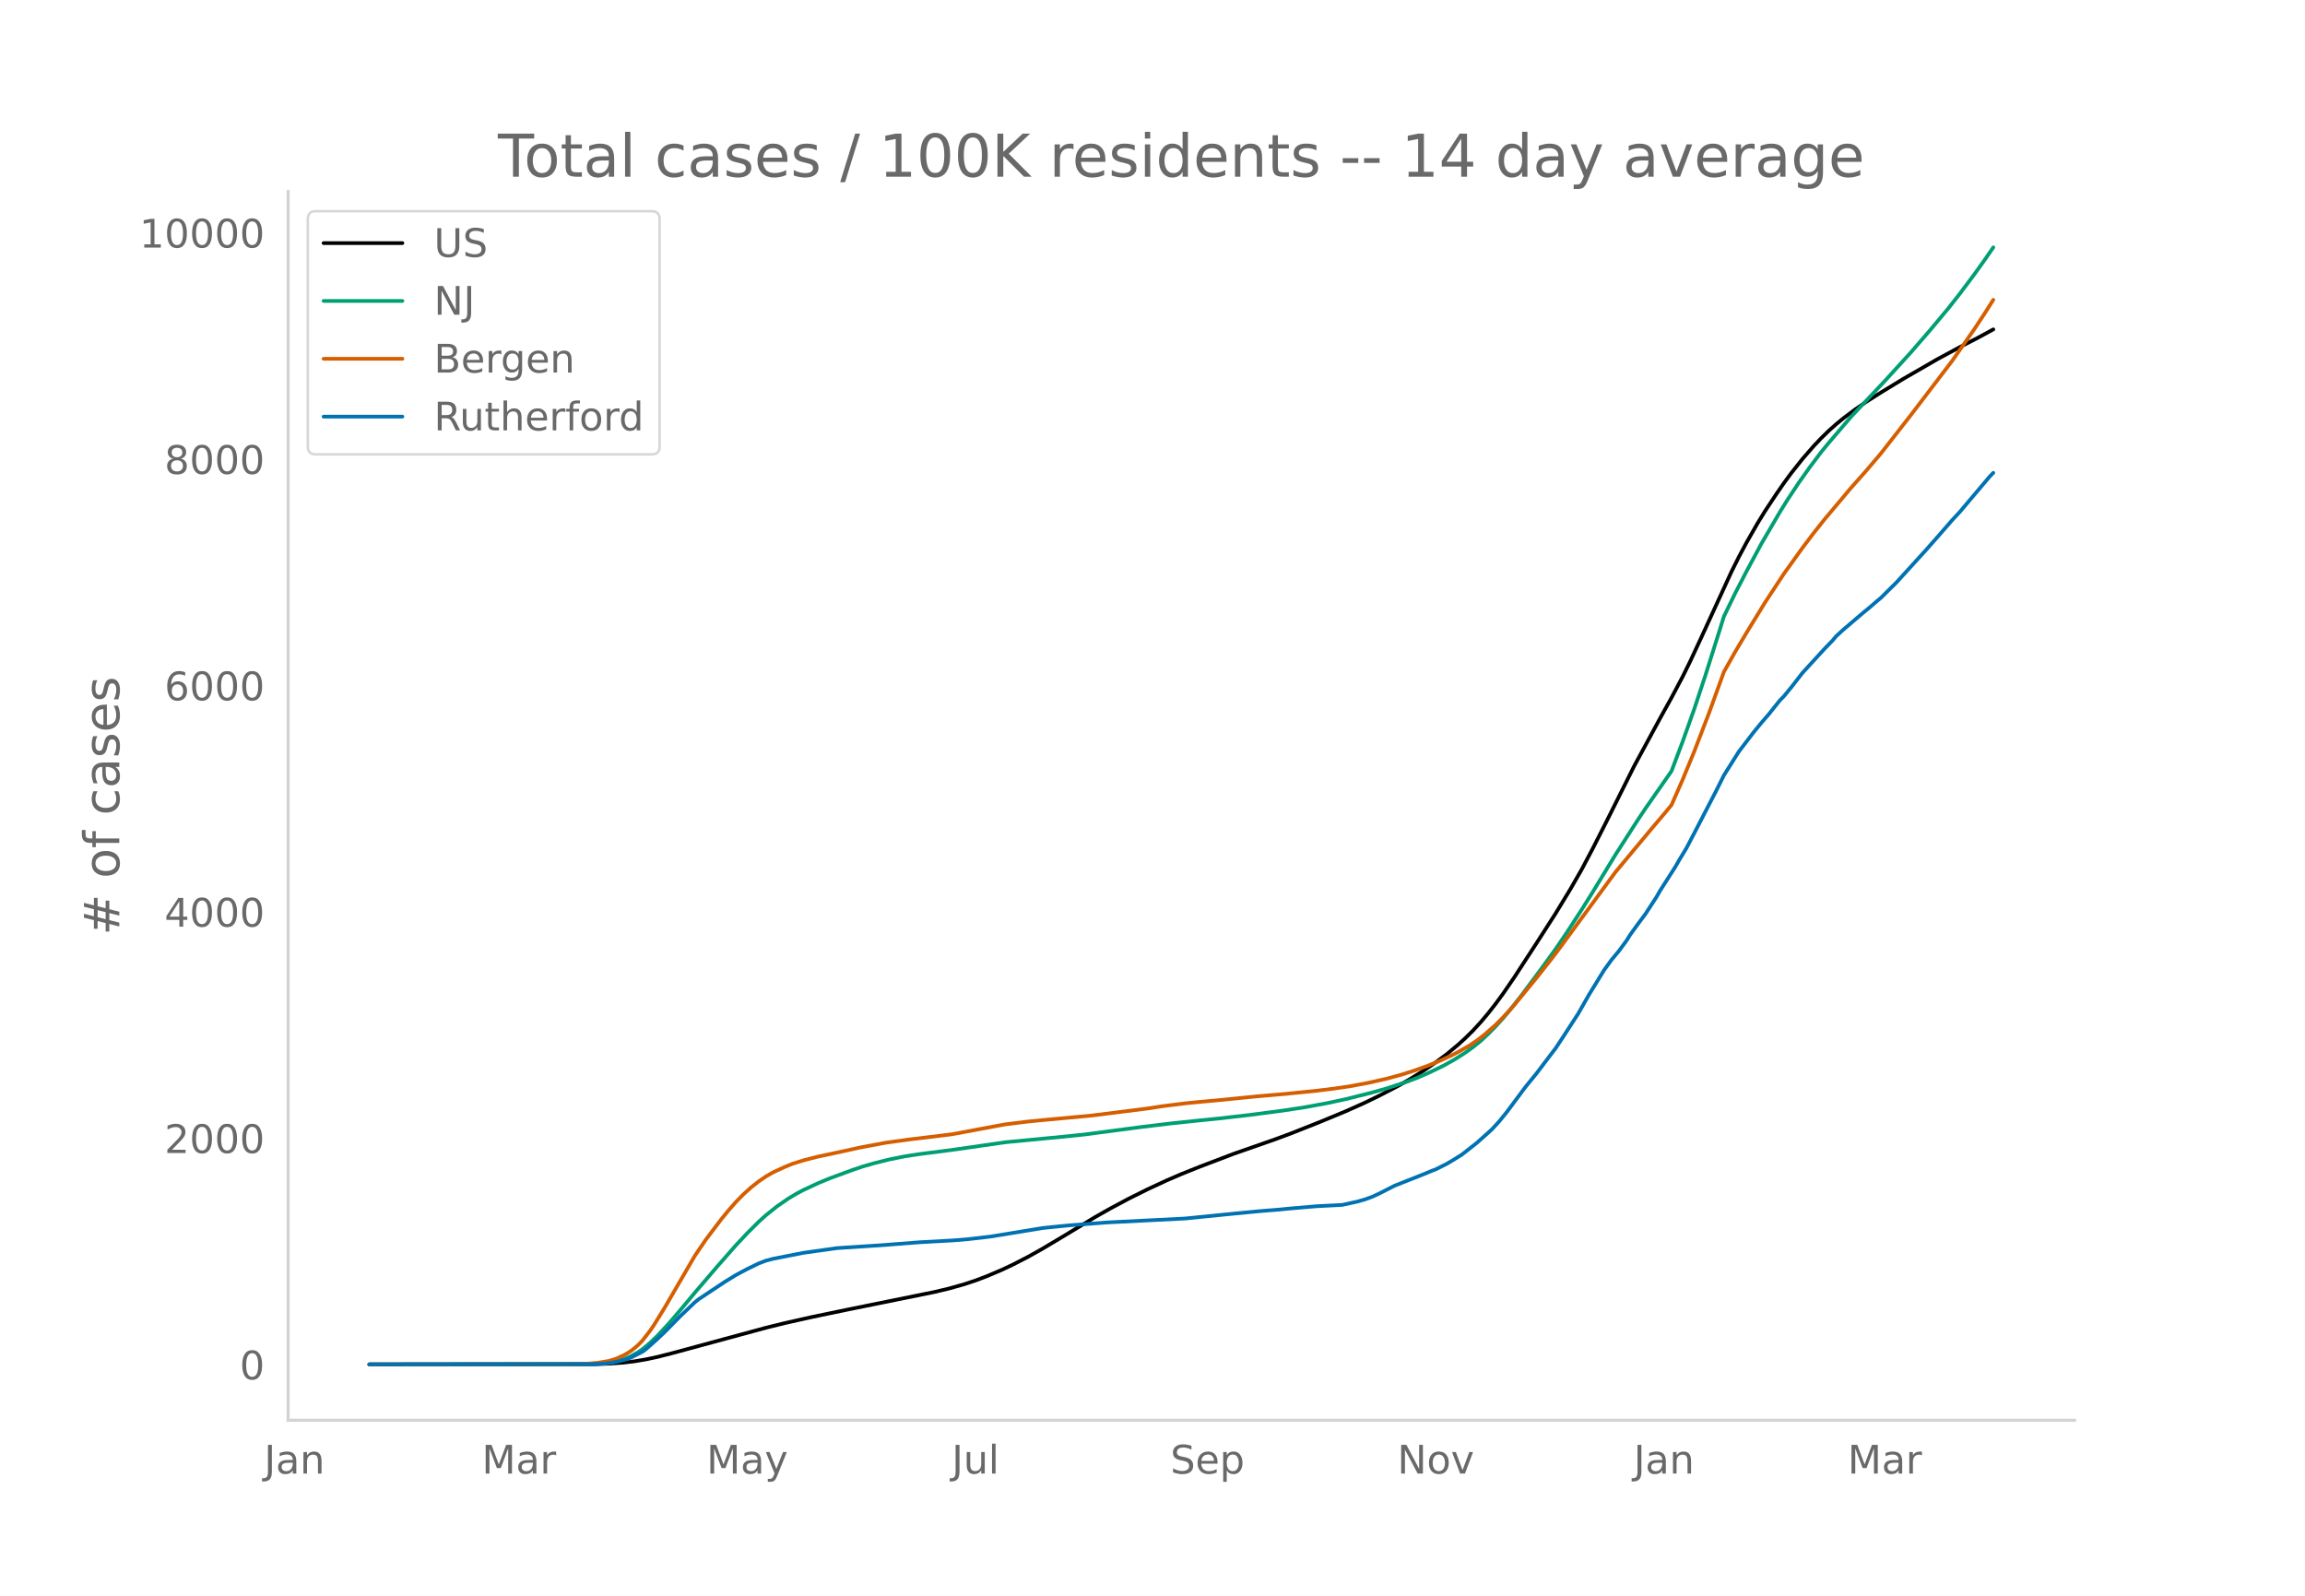
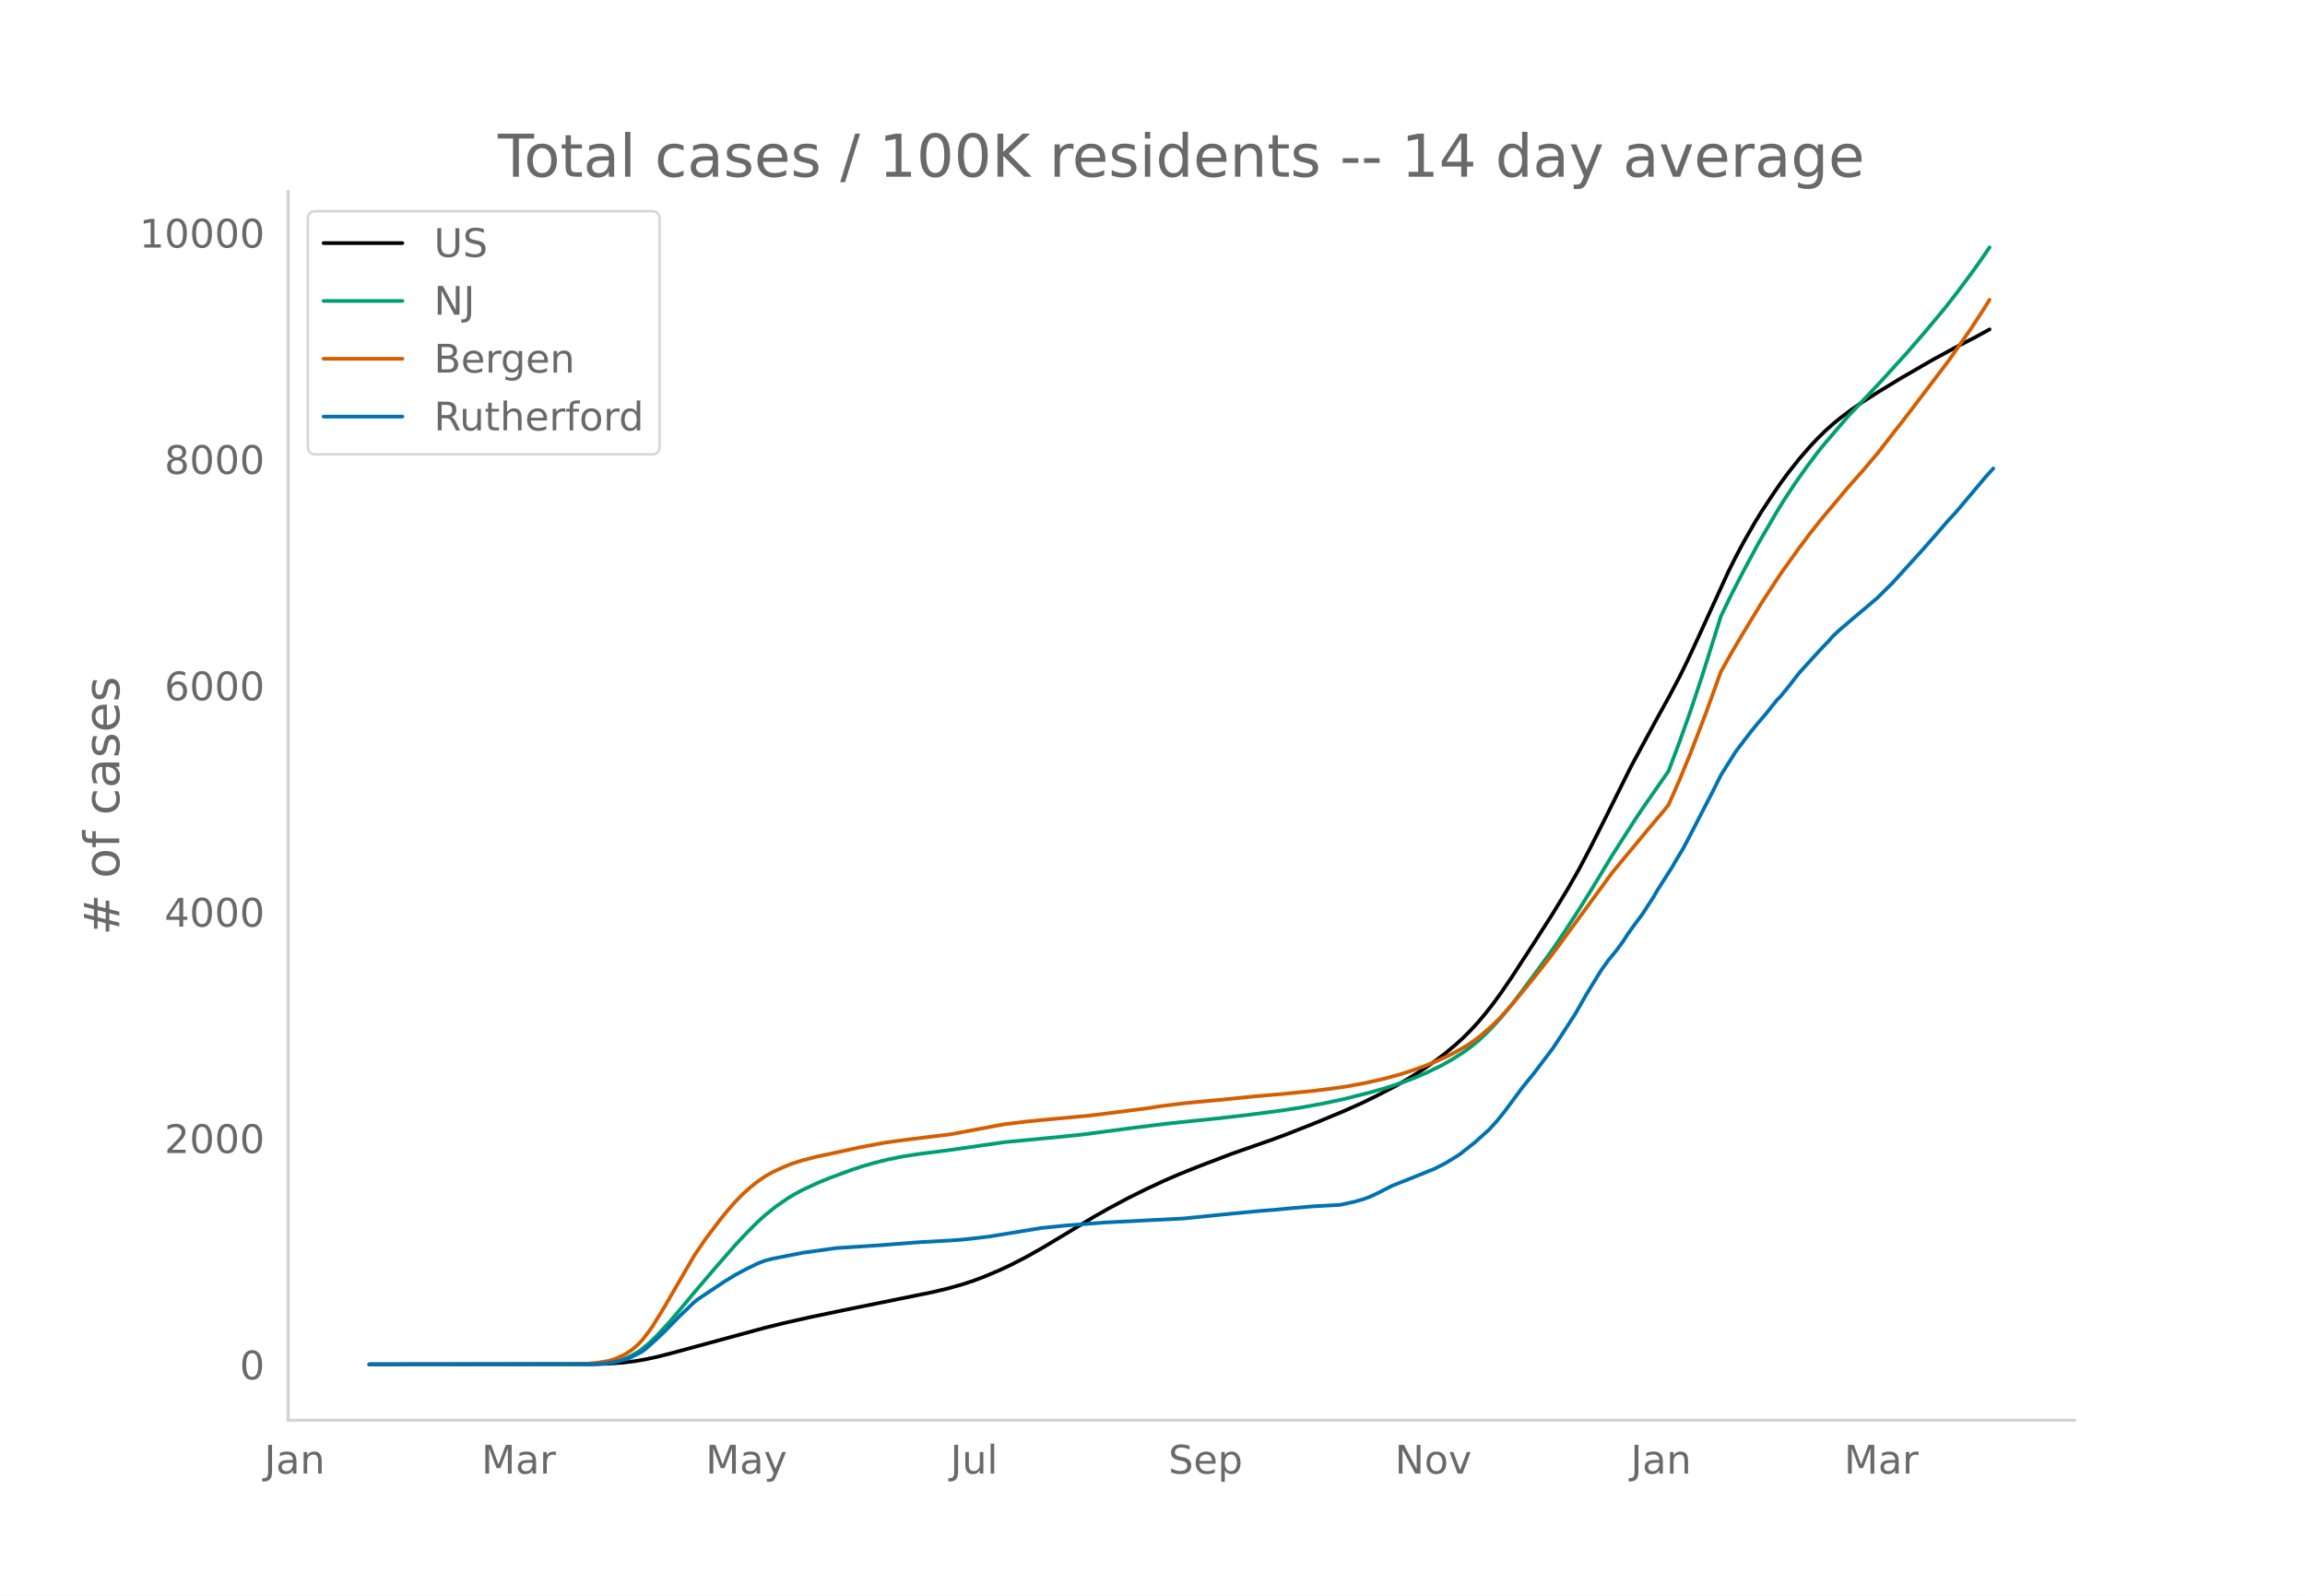
<svg xmlns="http://www.w3.org/2000/svg" xmlns:xlink="http://www.w3.org/1999/xlink" height="864" viewBox="0 0 936 648" width="1248">
  <defs>
    <style>*{stroke-linecap:butt;stroke-linejoin:round}</style>
  </defs>
  <g id="figure_1">
    <path d="M0 648h936V0H0z" style="fill:#fff" id="patch_1" />
    <g id="axes_1">
      <path d="M117 576.72h725.4V77.76H117z" style="fill:none" id="patch_2" />
-       <path clip-path="url(#pb9264dce8e)" d="m149.973 554.04 91.169-.088 6.077-.195 6.078-.445 4.559-.549 4.558-.78 4.559-.977 6.078-1.547 37.987-10.303 7.597-1.871 10.636-2.394 15.195-3.164 34.948-7.08 6.078-1.447 6.078-1.721 4.559-1.507 4.558-1.732 6.078-2.577 4.558-2.145 6.078-3.13 6.078-3.408 7.598-4.536 13.675-8.248 6.078-3.448 7.597-4.05 7.598-3.78 7.597-3.533 6.078-2.62 7.597-3.044 13.676-5.205 16.714-5.84 6.078-2.249 12.156-4.808 10.636-4.415 7.598-3.39 6.077-2.956 7.598-3.951 4.558-2.607 6.078-3.788 4.559-3.123 4.558-3.4 4.559-3.802 3.039-2.772 3.038-3.02 3.04-3.308 3.038-3.6 3.04-3.877 3.038-4.14 4.559-6.637 9.117-14.012 7.597-11.835 6.078-9.99 4.558-7.946 4.559-8.615 6.078-11.987 10.636-21.298 10.637-19.616 4.558-8.216 4.558-8.604 3.04-6.17 4.558-9.805 12.156-26.5 3.039-6.088 3.039-5.697 4.558-7.97 3.039-4.943 4.558-6.887 3.04-4.4 3.038-4.133 4.559-5.75 4.558-5.241 3.04-3.192 3.038-2.977 3.04-2.706 3.038-2.498 4.558-3.408 4.559-3.14 6.078-3.864 9.117-5.55 13.675-7.89 9.117-4.925 7.597-3.916 6.078-3.316h0" style="fill:none;stroke:#000;stroke-linecap:round;stroke-width:1.5" id="line2d_1" />
-       <path clip-path="url(#pb9264dce8e)" d="m149.973 554.04 89.65-.104 4.558-.224 3.038-.298 3.04-.577 3.038-.9 3.04-1.289 3.038-1.725 1.52-1.072 3.039-2.527 3.039-2.92 4.558-4.913 4.559-5.302 6.078-7.288 9.116-10.65 7.598-8.642 4.558-4.853 4.559-4.553 3.039-2.744 4.558-3.639 4.559-3.147 3.039-1.824 3.038-1.629 6.078-2.82 4.559-1.889 9.117-3.36 4.558-1.534 4.559-1.303 6.078-1.509 6.077-1.222 6.078-.943 9.117-1.153 6.078-.813 19.753-2.852 22.793-2.184 9.117-.934 9.116-1.197 13.676-1.8 12.156-1.484 9.116-.957 10.637-1.082 12.156-1.388 13.675-1.784 9.117-1.393 9.117-1.676 7.597-1.634 10.637-2.675 6.077-1.724 7.598-2.489 4.558-1.725 4.559-1.968 6.078-2.928 4.558-2.544 4.559-2.897 3.038-2.203 3.04-2.451 3.038-2.828 3.04-3.075 3.038-3.358 3.04-3.603 4.558-5.833 7.597-10.216 6.078-8.36 4.558-6.702 6.078-9.355 4.559-7.268 9.117-14.977 9.117-14.194 3.039-4.55 10.636-15.254 4.558-12.08 4.559-12.795 4.558-13.716 6.078-19.277 1.52-4.922 4.558-9.39 4.559-8.812 6.077-11.296 7.598-13.013 3.039-4.896 4.558-6.88 4.559-6.42 4.558-6.06 3.04-3.712 4.558-5.323 4.558-5.325 7.597-8.054 6.078-6.444L776 143.044l7.597-8.784 7.598-9.087 4.558-5.81 6.078-8.105 4.558-6.383 3.04-4.435h0" style="fill:none;stroke:#009e73;stroke-linecap:round;stroke-width:1.5" id="line2d_2" />
-       <path clip-path="url(#pb9264dce8e)" d="m149.973 554.04 85.09-.096 3.04-.15 4.558-.406 4.558-.742 3.04-.944 3.038-1.389 1.52-.852 1.52-.995 1.519-1.184 1.52-1.339 1.519-1.593 3.039-3.918 1.52-2.202 4.558-7.404 12.156-20.9 4.558-6.692 6.078-8.021 3.039-3.718 3.039-3.464 3.039-3.098 3.039-2.74 3.039-2.4 3.039-2.091 3.039-1.728 4.558-2.096 3.039-1.248 4.558-1.447 6.078-1.554 6.078-1.287 6.078-1.302 4.559-1.023 10.636-2 9.117-1.255 15.195-1.85 3.039-.402 16.714-3.122 4.558-.837 9.117-1.121 6.078-.603 19.753-1.83 22.793-2.882 6.078-.934 9.116-1.14 4.559-.462 10.636-.978 13.676-1.38 12.155-1.046 12.156-1.227 7.598-.946 6.078-.89 7.597-1.416 7.597-1.718 6.078-1.674 4.559-1.438 6.078-2.174 4.558-1.884 4.559-2.08 3.039-1.562 4.558-2.6 3.039-2.06 3.039-2.346 4.558-4.01 3.04-3.048 4.558-5.03 9.117-11.13 6.078-7.7 3.039-4.017 22.792-31.045 15.195-18.262 4.558-5.354 3.039-3.68 4.558-10.363 4.559-11.057 6.078-15.822 6.078-16.794 4.558-8.117 4.559-7.674 7.597-12.416 7.597-11.572 7.598-10.596 4.558-6.035 4.559-5.735 10.636-12.647 6.078-6.844 6.078-7.155 12.156-15.58 16.714-21.928 9.117-13.052 4.558-6.955 3.04-4.798h0" style="fill:none;stroke:#d55e00;stroke-linecap:round;stroke-width:1.5" id="line2d_3" />
-       <path clip-path="url(#pb9264dce8e)" d="m149.973 554.04 91.169-.108 4.558-.215 3.039-.43 3.039-.628 3.039-.843 1.52-.61 4.558-2.314 1.52-1.13 4.558-4.07 3.039-2.87 6.078-6.206 6.078-5.811 1.519-1.22 10.636-7.067 4.559-2.798 4.558-2.42 4.559-2.225 3.039-1.166 3.039-.789 12.155-2.385 13.676-1.92 18.234-1.183 15.194-1.184 13.676-.753 6.078-.502 9.116-1.059 21.273-3.479 4.559-.466 6.078-.61 15.194-1.166 31.91-1.614 19.753-1.973 10.636-1.022 7.597-.61 4.559-.449 10.636-.914 10.637-.556 6.078-1.328 3.039-.86 3.039-1.095 3.038-1.416 6.078-3.103 12.156-4.807 3.04-1.273 1.519-.556 4.558-2.296 3.04-1.812 3.038-1.9 6.078-4.772 6.078-5.452 3.039-3.318 3.039-3.749 7.597-10.205 4.559-5.596 4.558-6.026 3.04-3.982 3.038-4.592 6.078-9.362 4.558-7.981 6.078-9.9 3.04-4.18 3.038-3.659 3.04-4.143 1.519-2.421 3.039-4.215 3.039-4.053 4.558-7.013 1.52-2.655 6.077-9.505 1.52-2.655 3.039-5.022 3.039-5.81 4.558-8.807 4.559-8.807 3.039-6.098 6.078-9.65 3.039-3.98 3.039-3.965 3.038-3.712 3.04-3.516 4.558-5.703 1.52-1.525 3.038-3.694 4.559-5.865 9.117-9.955 3.039-3.12 1.52-1.812 3.038-2.78 7.597-6.475 3.04-2.493 3.038-2.636 1.52-1.256 3.039-3.03 3.039-2.978 12.156-13.344 4.558-5.166 6.078-6.976 3.039-3.265 12.156-14.384 1.52-1.578h0" style="fill:none;stroke:#0072b2;stroke-linecap:round;stroke-width:1.5" id="line2d_4" />
+       <path clip-path="url(#pb1c95b09d8)" d="m149.973 554.04 90.959-.088 6.064-.195 6.064-.445 4.548-.549 4.548-.78 4.548-.977 6.064-1.547 37.9-10.303 7.58-1.871 10.611-2.394 15.16-3.164 34.868-7.08 6.064-1.447 6.064-1.721 4.548-1.507 4.548-1.732 6.064-2.577 4.548-2.145 6.064-3.13 6.063-3.408 7.58-4.536 13.644-8.248 6.064-3.448 7.58-4.05 7.58-3.78 7.58-3.533 6.064-2.62 7.58-3.044 13.644-5.205 16.676-5.84 6.064-2.249 12.128-4.808 10.611-4.415 7.58-3.39 6.064-2.956 7.58-3.951 4.548-2.607 6.064-3.788 4.548-3.123 4.548-3.4 4.548-3.802 3.032-2.772 3.032-3.02 3.032-3.308 3.032-3.6 3.032-3.877 3.032-4.14 4.548-6.637 9.096-14.012 7.58-11.835 6.064-9.99 4.548-7.946 4.548-8.615 6.064-11.987 10.611-21.298 10.612-19.616 4.548-8.216 4.548-8.604 3.032-6.17 4.548-9.805 12.128-26.5 3.032-6.088 3.032-5.697 4.548-7.97 3.032-4.943 4.548-6.887 3.032-4.4 3.032-4.133 4.548-5.75 4.548-5.241 3.032-3.192 3.032-2.977 3.032-2.706 3.032-2.498 4.548-3.408 4.548-3.14 6.064-3.864 9.096-5.55 13.643-7.89 9.096-4.925 7.58-3.916 6.064-3.316h0" style="fill:none;stroke:#000;stroke-linecap:round;stroke-width:1.5" id="line2d_1" />
+       <path clip-path="url(#pb1c95b09d8)" d="m149.973 554.04 89.443-.104 4.548-.224 3.032-.298 3.032-.577 3.032-.9 3.032-1.289 3.032-1.725 1.516-1.072 3.032-2.527 3.032-2.92 4.548-4.913 4.548-5.302 6.064-7.288 9.096-10.65 7.58-8.642 4.547-4.853 4.548-4.553 3.032-2.744 4.548-3.639 4.548-3.147 3.032-1.824 3.032-1.629 6.064-2.82 4.548-1.889 9.096-3.36 4.548-1.534 4.548-1.303 6.064-1.509 6.064-1.222 6.064-.943 9.096-1.153 6.064-.813 19.708-2.852 22.74-2.184 9.095-.934 9.096-1.197 13.644-1.8 12.128-1.484 9.096-.957 10.612-1.082 12.128-1.388 13.644-1.784 9.096-1.393 9.096-1.676 7.58-1.634 10.611-2.675 6.064-1.724 7.58-2.489 4.548-1.725 4.548-1.968 6.064-2.928 4.548-2.544 4.548-2.897 3.032-2.203 3.032-2.451 3.032-2.828 3.032-3.075 3.032-3.358 3.032-3.603 4.548-5.833 7.58-10.216 6.064-8.36 4.548-6.702 6.064-9.355 4.548-7.268 9.096-14.977 9.095-14.194 3.032-4.55 10.612-15.254 4.548-12.08 4.548-12.795 4.548-13.716 6.064-19.277 1.516-4.922 4.548-9.39 4.548-8.812 6.064-11.296 7.58-13.013 3.032-4.896 4.548-6.88 4.548-6.42 4.548-6.06 3.032-3.712 4.548-5.323 4.548-5.325 7.58-8.054 6.064-6.444 10.612-11.673 7.58-8.784 7.58-9.087 4.547-5.81 6.064-8.105 4.548-6.383 3.032-4.435h0" style="fill:none;stroke:#009e73;stroke-linecap:round;stroke-width:1.5" id="line2d_2" />
+       <path clip-path="url(#pb1c95b09d8)" d="m149.973 554.04 84.895-.096 3.032-.15 4.548-.406 4.548-.742 3.032-.944 3.032-1.389 1.516-.852 1.516-.995 1.516-1.184 1.516-1.339 1.516-1.593 3.032-3.918 1.516-2.202 4.548-7.404 12.128-20.9 4.548-6.692 6.064-8.021 3.032-3.718 3.031-3.464 3.032-3.098 3.032-2.74 3.032-2.4 3.032-2.091 3.032-1.728 4.548-2.096 3.032-1.248 4.548-1.447 6.064-1.554 6.064-1.287 6.064-1.302 4.548-1.023 10.612-2 9.096-1.255 15.16-1.85 3.032-.402 16.676-3.122 4.548-.837 9.096-1.121 6.063-.603 19.708-1.83 22.74-2.882 6.064-.934 9.096-1.14 4.548-.462 10.612-.978 13.644-1.38 12.128-1.046 12.128-1.227 7.58-.946 6.063-.89 7.58-1.416 7.58-1.718 6.064-1.674 4.548-1.438 6.064-2.174 4.548-1.884 4.548-2.08 3.032-1.562 4.548-2.6 3.032-2.06 3.032-2.346 4.548-4.01 3.032-3.048 4.548-5.03 9.096-11.13 6.064-7.7 3.032-4.017 22.74-31.045 15.16-18.262 4.547-5.354 3.032-3.68 4.548-10.363 4.548-11.057 6.064-15.822 6.064-16.794 4.548-8.117 4.548-7.674 7.58-12.416 7.58-11.572 7.58-10.596 4.548-6.035 4.548-5.735 10.612-12.647 6.064-6.844 6.064-7.155 12.128-15.58 16.675-21.928 9.096-13.052 4.548-6.955 3.032-4.798h0" style="fill:none;stroke:#d55e00;stroke-linecap:round;stroke-width:1.5" id="line2d_3" />
+       <path clip-path="url(#pb1c95b09d8)" d="m149.973 554.04 90.959-.108 4.548-.215 3.032-.43 3.032-.628 3.032-.843 1.516-.61 4.548-2.314 1.516-1.13 4.548-4.07 3.032-2.87 6.064-6.206 6.064-5.811 1.516-1.22 10.612-7.067 4.547-2.798 4.548-2.42 4.548-2.225 3.032-1.166 3.032-.789 12.128-2.385 13.644-1.92 18.192-1.183 15.16-1.184 13.644-.753 6.064-.502 9.096-1.059 21.223-3.479 4.548-.466 6.064-.61 15.16-1.166 31.836-1.614 19.708-1.973 10.612-1.022 7.58-.61 4.548-.449 10.612-.914 10.611-.556 6.064-1.328 3.032-.86 3.032-1.095 3.032-1.416 6.064-3.103 12.128-4.807 3.032-1.273 1.516-.556 4.548-2.296 3.032-1.812 3.032-1.9 6.064-4.772 6.064-5.452 3.032-3.318 3.032-3.749 7.58-10.205 4.548-5.596 4.548-6.026 3.032-3.982 3.032-4.592 6.064-9.362 4.548-7.981 6.064-9.9 3.032-4.18 3.032-3.659 3.032-4.143 1.516-2.421 3.031-4.215 3.032-4.053 4.548-7.013 1.516-2.655 6.064-9.505 1.516-2.655 3.032-5.022 3.032-5.81 4.548-8.807 4.548-8.807 3.032-6.098 6.064-9.65 3.032-3.98 3.032-3.965 3.032-3.712 3.032-3.516 4.548-5.703 1.516-1.525 3.032-3.694 4.548-5.865 9.096-9.955 3.032-3.12 1.516-1.812 3.032-2.78 7.58-6.475 3.032-2.493 3.032-2.636 1.516-1.256 3.032-3.03 3.032-2.978 12.128-13.344 4.547-5.166 6.064-6.976 3.032-3.265 12.128-14.384 3.032-3.354h0" style="fill:none;stroke:#0072b2;stroke-linecap:round;stroke-width:1.5" id="line2d_4" />
      <path d="M117 576.72V77.76" style="fill:none;stroke:#d3d3d3;stroke-linecap:square;stroke-linejoin:miter;stroke-width:1.25" id="patch_3" />
      <path d="M117 576.72h725.4" style="fill:none;stroke:#d3d3d3;stroke-linecap:square;stroke-linejoin:miter;stroke-width:1.25" id="patch_4" />
      <g id="matplotlib.axis_1">
        <g id="xtick_1">
-           <g style="fill:#696969" transform="matrix(.16 0 0 -.16 107.25 598.378)" id="text_1">
+           <g style="fill:#696969" transform="matrix(.16 0 0 -.16 107.32 598.378)" id="text_1">
            <defs>
              <path d="M9.813 72.906h9.859V5.078q0-13.187-5-19.14-5-5.954-16.094-5.954h-3.75v8.297h3.078q6.531 0 9.219 3.672Q9.813-4.39 9.813 5.078z" id="DejaVuSans-74" />
              <path d="M34.281 27.484q-10.89 0-15.093-2.484-4.204-2.484-4.204-8.5 0-4.781 3.157-7.594 3.156-2.797 8.562-2.797 7.485 0 12 5.297 4.516 5.297 4.516 14.078v2zm17.922 3.72V0H43.22v8.297Q40.14 3.328 35.547.953q-4.594-2.375-11.234-2.375-8.391 0-13.36 4.719Q6 8.016 6 15.922q0 9.219 6.172 13.906 6.187 4.688 18.437 4.688h12.61v.89q0 6.203-4.078 9.594-4.078 3.39-11.453 3.39-4.688 0-9.141-1.124-4.438-1.125-8.531-3.375v8.312q4.921 1.906 9.562 2.844 4.64.953 9.031.953 11.875 0 17.735-6.156 5.86-6.14 5.86-18.64z" id="DejaVuSans-97" />
              <path d="M54.89 33.016V0h-8.984v32.719q0 7.765-3.031 11.61-3.031 3.858-9.078 3.858-7.281 0-11.484-4.64-4.204-4.625-4.204-12.64V0H9.08v54.688h9.03v-8.5q3.235 4.937 7.594 7.374Q30.078 56 35.797 56q9.422 0 14.25-5.828 4.844-5.828 4.844-17.156z" id="DejaVuSans-110" />
            </defs>
            <use xlink:href="#DejaVuSans-74" />
            <use x="29.492" xlink:href="#DejaVuSans-97" />
            <use x="90.771" xlink:href="#DejaVuSans-110" />
          </g>
        </g>
        <g id="xtick_2">
-           <g style="fill:#696969" transform="matrix(.16 0 0 -.16 195.658 598.378)" id="text_2">
+           <g style="fill:#696969" transform="matrix(.16 0 0 -.16 195.518 598.378)" id="text_2">
            <defs>
              <path d="M9.813 72.906h14.703l18.593-49.61 18.703 49.61h14.704V0H66.89v64.016l-18.797-50h-9.907l-18.796 50V0H9.813z" id="DejaVuSans-77" />
              <path d="M41.11 46.297q-1.516.875-3.297 1.281Q36.03 48 33.89 48q-7.625 0-11.703-4.953-4.079-4.953-4.079-14.234V0H9.08v54.688h9.03v-8.5q2.844 4.984 7.375 7.39Q30.031 56 36.531 56q.922 0 2.047-.125 1.125-.11 2.484-.36z" id="DejaVuSans-114" />
            </defs>
            <use xlink:href="#DejaVuSans-77" />
            <use x="86.279" xlink:href="#DejaVuSans-97" />
            <use x="147.559" xlink:href="#DejaVuSans-114" />
          </g>
        </g>
        <g id="xtick_3">
-           <g style="fill:#696969" transform="matrix(.16 0 0 -.16 286.9 598.378)" id="text_3">
+           <g style="fill:#696969" transform="matrix(.16 0 0 -.16 286.547 598.378)" id="text_3">
            <defs>
              <path d="M32.172-5.078q-3.797-9.766-7.422-12.735-3.61-2.984-9.656-2.984H7.906v7.516h5.282q3.703 0 5.75 1.765Q21-9.766 23.483-3.219l1.61 4.094-22.11 53.813H12.5l17.094-42.766 17.093 42.766h9.516z" id="DejaVuSans-121" />
            </defs>
            <use xlink:href="#DejaVuSans-77" />
            <use x="86.279" xlink:href="#DejaVuSans-97" />
            <use x="147.559" xlink:href="#DejaVuSans-121" />
          </g>
        </g>
        <g id="xtick_4">
-           <g style="fill:#696969" transform="matrix(.16 0 0 -.16 386.476 598.378)" id="text_4">
+           <g style="fill:#696969" transform="matrix(.16 0 0 -.16 385.91 598.378)" id="text_4">
            <defs>
              <path d="M8.5 21.578v33.11h8.984V21.922q0-7.766 3.016-11.656 3.031-3.875 9.094-3.875 7.265 0 11.484 4.64 4.234 4.64 4.234 12.656v31h8.985V0h-8.984v8.406Q42.047 3.422 37.718 1q-4.313-2.422-10.032-2.422-9.421 0-14.312 5.86Q8.5 10.296 8.5 21.578zM31.11 56z" id="DejaVuSans-117" />
              <path d="M9.422 75.984h8.984V0H9.422z" id="DejaVuSans-108" />
            </defs>
            <use xlink:href="#DejaVuSans-74" />
            <use x="29.492" xlink:href="#DejaVuSans-117" />
            <use x="92.871" xlink:href="#DejaVuSans-108" />
          </g>
        </g>
        <g id="xtick_5">
-           <g style="fill:#696969" transform="matrix(.16 0 0 -.16 475.256 598.378)" id="text_5">
+           <g style="fill:#696969" transform="matrix(.16 0 0 -.16 474.474 598.378)" id="text_5">
            <defs>
              <path d="M53.516 70.516V60.89q-5.61 2.687-10.594 4-4.984 1.328-9.625 1.328-8.047 0-12.422-3.125t-4.375-8.89q0-4.845 2.906-7.313 2.907-2.453 11.016-3.97l5.953-1.218q11.031-2.11 16.281-7.406 5.25-5.297 5.25-14.172 0-10.61-7.11-16.078-7.093-5.469-20.812-5.469-5.172 0-11.015 1.172Q13.14.922 6.89 3.219v10.156q6-3.36 11.765-5.078 5.766-1.703 11.328-1.703 8.438 0 13.032 3.312 4.593 3.328 4.593 9.485 0 5.359-3.297 8.39-3.296 3.032-10.812 4.547L27.484 33.5q-11.03 2.188-15.968 6.875-4.922 4.688-4.922 13.047 0 9.672 6.812 15.234 6.813 5.563 18.766 5.563 5.14 0 10.453-.938 5.328-.922 10.89-2.765z" id="DejaVuSans-83" />
              <path d="M56.203 29.594v-4.39H14.891q.593-9.282 5.593-14.142 5-4.859 13.938-4.859 5.172 0 10.031 1.266 4.86 1.265 9.656 3.812v-8.5Q49.266.734 44.187-.344 39.11-1.422 33.892-1.422q-13.094 0-20.735 7.61-7.64 7.625-7.64 20.625 0 13.421 7.25 21.296Q20.016 56 32.328 56q11.031 0 17.453-7.11 6.422-7.093 6.422-19.296zm-8.984 2.64q-.094 7.36-4.125 11.75-4.032 4.407-10.672 4.407-7.516 0-12.031-4.25-4.516-4.25-5.203-11.97z" id="DejaVuSans-101" />
              <path d="M18.11 8.203v-29H9.077v75.484h9.031v-8.296q2.844 4.875 7.157 7.234Q29.594 56 35.594 56q9.968 0 16.187-7.906 6.235-7.907 6.235-20.797T51.78 6.484q-6.218-7.906-16.187-7.906-6 0-10.328 2.375-4.313 2.375-7.157 7.25zm30.578 19.094q0 9.906-4.079 15.547-4.078 5.64-11.203 5.64-7.14 0-11.218-5.64-4.079-5.64-4.079-15.547 0-9.906 4.078-15.547 4.079-5.64 11.22-5.64 7.124 0 11.202 5.64t4.078 15.547z" id="DejaVuSans-112" />
            </defs>
            <use xlink:href="#DejaVuSans-83" />
            <use x="63.477" xlink:href="#DejaVuSans-101" />
            <use x="125" xlink:href="#DejaVuSans-112" />
          </g>
        </g>
        <g id="xtick_6">
-           <g style="fill:#696969" transform="matrix(.16 0 0 -.16 567.41 598.378)" id="text_6">
+           <g style="fill:#696969" transform="matrix(.16 0 0 -.16 566.414 598.378)" id="text_6">
            <defs>
              <path d="M9.813 72.906h13.28l32.329-60.984v60.984h9.562V0h-13.28L19.39 60.984V0H9.813z" id="DejaVuSans-78" />
              <path d="M30.61 48.39q-7.22 0-11.422-5.64-4.204-5.64-4.204-15.453 0-9.813 4.172-15.453 4.188-5.64 11.453-5.64 7.188 0 11.375 5.655 4.203 5.672 4.203 15.438 0 9.719-4.203 15.406-4.187 5.688-11.375 5.688zm0 7.61q11.718 0 18.406-7.625 6.703-7.61 6.703-21.078 0-13.422-6.703-21.078-6.688-7.64-18.407-7.64-11.765 0-18.437 7.64-6.656 7.656-6.656 21.078 0 13.469 6.656 21.078Q18.844 56 30.609 56z" id="DejaVuSans-111" />
              <path d="M2.984 54.688H12.5L29.594 8.797l17.093 45.89h9.516L35.687 0H23.485z" id="DejaVuSans-118" />
            </defs>
            <use xlink:href="#DejaVuSans-78" />
            <use x="74.805" xlink:href="#DejaVuSans-111" />
            <use x="135.986" xlink:href="#DejaVuSans-118" />
          </g>
        </g>
        <g id="xtick_7">
-           <g style="fill:#696969" transform="matrix(.16 0 0 -.16 663.38 598.378)" id="text_7">
+           <g style="fill:#696969" transform="matrix(.16 0 0 -.16 662.172 598.378)" id="text_7">
            <use xlink:href="#DejaVuSans-74" />
            <use x="29.492" xlink:href="#DejaVuSans-97" />
            <use x="90.771" xlink:href="#DejaVuSans-110" />
          </g>
        </g>
        <g id="xtick_8">
-           <g style="fill:#696969" transform="matrix(.16 0 0 -.16 750.269 598.378)" id="text_8">
+           <g style="fill:#696969" transform="matrix(.16 0 0 -.16 748.854 598.378)" id="text_8">
            <use xlink:href="#DejaVuSans-77" />
            <use x="86.279" xlink:href="#DejaVuSans-97" />
            <use x="147.559" xlink:href="#DejaVuSans-114" />
          </g>
        </g>
      </g>
      <g id="matplotlib.axis_2">
        <g id="ytick_1">
          <g style="fill:#696969" transform="matrix(.16 0 0 -.16 97.32 560.119)" id="text_9">
            <defs>
              <path d="M31.781 66.406q-7.61 0-11.453-7.5Q16.5 51.422 16.5 36.375q0-14.984 3.828-22.484 3.844-7.5 11.453-7.5 7.672 0 11.5 7.5 3.844 7.5 3.844 22.484 0 15.047-3.844 22.531-3.828 7.5-11.5 7.5zm0 7.813q12.266 0 18.735-9.703 6.468-9.688 6.468-28.141 0-18.406-6.468-28.11-6.47-9.687-18.735-9.687-12.25 0-18.718 9.688-6.47 9.703-6.47 28.109 0 18.453 6.47 28.14Q19.53 74.22 31.78 74.22z" id="DejaVuSans-48" />
            </defs>
            <use xlink:href="#DejaVuSans-48" />
          </g>
        </g>
        <g id="ytick_2">
          <g style="fill:#696969" transform="matrix(.16 0 0 -.16 66.78 468.202)" id="text_10">
            <defs>
              <path d="M19.188 8.297h34.421V0H7.33v8.297q5.609 5.812 15.296 15.594 9.703 9.797 12.188 12.64 4.734 5.313 6.609 9 1.89 3.688 1.89 7.25 0 5.813-4.078 9.469-4.078 3.672-10.625 3.672-4.64 0-9.797-1.61-5.14-1.609-11-4.89v9.969Q13.767 71.78 18.938 73q5.188 1.219 9.485 1.219 11.328 0 18.062-5.672 6.735-5.656 6.735-15.125 0-4.5-1.688-8.531-1.672-4.016-6.125-9.485-1.218-1.422-7.765-8.187-6.532-6.766-18.453-18.922z" id="DejaVuSans-50" />
            </defs>
            <use xlink:href="#DejaVuSans-50" />
            <use x="63.623" xlink:href="#DejaVuSans-48" />
            <use x="127.246" xlink:href="#DejaVuSans-48" />
            <use x="190.869" xlink:href="#DejaVuSans-48" />
          </g>
        </g>
        <g id="ytick_3">
          <g style="fill:#696969" transform="matrix(.16 0 0 -.16 66.78 376.285)" id="text_11">
            <defs>
              <path d="M37.797 64.313 12.89 25.39h24.906zm-2.594 8.593H47.61V25.391h10.407v-8.203H47.609V0h-9.812v17.188H4.89v9.515z" id="DejaVuSans-52" />
            </defs>
            <use xlink:href="#DejaVuSans-52" />
            <use x="63.623" xlink:href="#DejaVuSans-48" />
            <use x="127.246" xlink:href="#DejaVuSans-48" />
            <use x="190.869" xlink:href="#DejaVuSans-48" />
          </g>
        </g>
        <g id="ytick_4">
          <g style="fill:#696969" transform="matrix(.16 0 0 -.16 66.78 284.368)" id="text_12">
            <defs>
              <path d="M33.016 40.375q-6.641 0-10.532-4.547-3.875-4.531-3.875-12.437 0-7.86 3.875-12.438 3.891-4.562 10.532-4.562 6.64 0 10.515 4.562 3.875 4.578 3.875 12.438 0 7.906-3.875 12.437-3.875 4.547-10.515 4.547zm19.578 30.922v-8.984q-3.719 1.75-7.5 2.671-3.782.938-7.5.938-9.766 0-14.922-6.594-5.14-6.594-5.875-19.922 2.875 4.25 7.219 6.516 4.359 2.266 9.578 2.266 10.984 0 17.36-6.672 6.374-6.657 6.374-18.125 0-11.235-6.64-18.032-6.641-6.78-17.672-6.78-12.657 0-19.344 9.687-6.688 9.703-6.688 28.109 0 17.281 8.204 27.563 8.203 10.28 22.015 10.28 3.719 0 7.5-.734t7.89-2.187z" id="DejaVuSans-54" />
            </defs>
            <use xlink:href="#DejaVuSans-54" />
            <use x="63.623" xlink:href="#DejaVuSans-48" />
            <use x="127.246" xlink:href="#DejaVuSans-48" />
            <use x="190.869" xlink:href="#DejaVuSans-48" />
          </g>
        </g>
        <g id="ytick_5">
          <g style="fill:#696969" transform="matrix(.16 0 0 -.16 66.78 192.451)" id="text_13">
            <defs>
              <path d="M31.781 34.625q-7.031 0-11.062-3.766-4.016-3.765-4.016-10.343 0-6.594 4.016-10.36Q24.75 6.391 31.78 6.391q7.032 0 11.078 3.78 4.063 3.798 4.063 10.345 0 6.578-4.031 10.343-4.016 3.766-11.11 3.766zm-9.86 4.188q-6.343 1.562-9.89 5.906Q8.5 49.079 8.5 55.329q0 8.733 6.219 13.812 6.234 5.078 17.062 5.078 10.89 0 17.094-5.078 6.203-5.079 6.203-13.813 0-6.25-3.547-10.61-3.531-4.343-9.828-5.906 7.125-1.656 11.094-6.5 3.984-4.828 3.984-11.796 0-10.61-6.468-16.282-6.47-5.656-18.532-5.656-12.047 0-18.531 5.656-6.469 5.672-6.469 16.282 0 6.968 4 11.797 4.016 4.843 11.14 6.5zM18.314 54.39q0-5.657 3.53-8.828 3.548-3.172 9.938-3.172 6.36 0 9.938 3.172 3.593 3.171 3.593 8.828 0 5.672-3.593 8.843-3.578 3.172-9.938 3.172-6.39 0-9.937-3.172-3.532-3.172-3.532-8.843z" id="DejaVuSans-56" />
            </defs>
            <use xlink:href="#DejaVuSans-56" />
            <use x="63.623" xlink:href="#DejaVuSans-48" />
            <use x="127.246" xlink:href="#DejaVuSans-48" />
            <use x="190.869" xlink:href="#DejaVuSans-48" />
          </g>
        </g>
        <g id="ytick_6">
          <g style="fill:#696969" transform="matrix(.16 0 0 -.16 56.6 100.534)" id="text_14">
            <defs>
              <path d="M12.406 8.297h16.11v55.625l-17.532-3.516v8.985l17.438 3.515h9.86V8.296H54.39V0H12.406z" id="DejaVuSans-49" />
            </defs>
            <use xlink:href="#DejaVuSans-49" />
            <use x="63.623" xlink:href="#DejaVuSans-48" />
            <use x="127.246" xlink:href="#DejaVuSans-48" />
            <use x="190.869" xlink:href="#DejaVuSans-48" />
            <use x="254.492" xlink:href="#DejaVuSans-48" />
          </g>
        </g>
        <g style="fill:#696969" transform="matrix(0 -.2 -.2 0 48.44 379.813)" id="text_15">
          <defs>
            <path d="M51.125 44H36.922l-4.11-16.313h14.313zm-7.328 27.781-5.078-20.265h14.265L58.11 71.78h7.813L60.89 51.516h15.234V44h-17.14l-4-16.313h15.53V20.22H53.079L48 0h-7.813l5.032 20.219H30.906L25.875 0h-7.86l5.079 20.219H7.719v7.468h17.187L29 44H13.281v7.516h17.625l4.985 20.265z" id="DejaVuSans-35" />
            <path d="M37.11 75.984V68.5h-8.594q-4.828 0-6.72-1.953-1.874-1.953-1.874-7.031v-4.828h14.797v-6.985H19.922V0H10.89v47.703H2.297v6.984h8.594V58.5q0 9.125 4.25 13.297 4.25 4.187 13.468 4.187z" id="DejaVuSans-102" />
            <path d="M48.781 52.594v-8.407q-3.812 2.11-7.64 3.157-3.828 1.047-7.735 1.047-8.75 0-13.593-5.547-4.829-5.532-4.829-15.547 0-10.016 4.829-15.563 4.843-5.53 13.593-5.53 3.907 0 7.735 1.046 3.828 1.047 7.64 3.156V2.094Q45.016.344 40.984-.531q-4.015-.89-8.562-.89-12.36 0-19.64 7.765-7.266 7.765-7.266 20.953 0 13.375 7.343 21.031Q20.22 56 33.016 56q4.14 0 8.093-.86 3.953-.843 7.672-2.546z" id="DejaVuSans-99" />
            <path d="M44.281 53.078v-8.5q-3.797 1.953-7.906 2.922-4.094.984-8.5.984-6.688 0-10.031-2.047-3.344-2.046-3.344-6.156 0-3.125 2.39-4.906 2.391-1.781 9.626-3.39l3.078-.688q9.562-2.047 13.593-5.781 4.032-3.735 4.032-10.422 0-7.625-6.032-12.078-6.03-4.438-16.578-4.438-4.39 0-9.156.86Q10.688.296 5.422 2v9.281q4.984-2.594 9.812-3.89 4.829-1.282 9.579-1.282 6.343 0 9.75 2.172 3.421 2.172 3.421 6.125 0 3.656-2.468 5.61-2.453 1.953-10.813 3.765l-3.125.735q-8.344 1.75-12.062 5.39-3.704 3.64-3.704 9.985 0 7.718 5.47 11.906Q16.75 56 26.811 56q4.97 0 9.36-.734 4.406-.72 8.11-2.188z" id="DejaVuSans-115" />
          </defs>
          <use xlink:href="#DejaVuSans-35" />
          <use x="83.789" xlink:href="#DejaVuSans-32" />
          <use x="115.576" xlink:href="#DejaVuSans-111" />
          <use x="176.758" xlink:href="#DejaVuSans-102" />
          <use x="211.963" xlink:href="#DejaVuSans-32" />
          <use x="243.75" xlink:href="#DejaVuSans-99" />
          <use x="298.73" xlink:href="#DejaVuSans-97" />
          <use x="360.01" xlink:href="#DejaVuSans-115" />
          <use x="412.109" xlink:href="#DejaVuSans-101" />
          <use x="473.633" xlink:href="#DejaVuSans-115" />
        </g>
      </g>
      <g style="fill:#696969" transform="matrix(.24 0 0 -.24 202.185 71.76)" id="text_16">
        <defs>
          <path d="M-.297 72.906h61.672v-8.312H35.5V0h-9.906v64.594H-.296z" id="DejaVuSans-84" />
          <path d="M18.313 70.219V54.688h18.5v-6.985h-18.5V18.016q0-6.688 1.828-8.594 1.828-1.906 7.453-1.906h9.218V0h-9.218q-10.407 0-14.36 3.875-3.953 3.89-3.953 14.14v29.688H2.687v6.984h6.594V70.22z" id="DejaVuSans-116" />
          <path d="M25.39 72.906h8.297L8.297-9.28H0z" id="DejaVuSans-47" />
          <path d="M9.813 72.906h9.859V42.094L52.39 72.906h12.703L28.906 38.922 67.672 0H54.688L19.672 35.11V0h-9.86z" id="DejaVuSans-75" />
          <path d="M9.422 54.688h8.984V0H9.422zm0 21.296h8.984v-11.39H9.422z" id="DejaVuSans-105" />
          <path d="M45.406 46.39v29.594h8.985V0h-8.985v8.203Q42.578 3.328 38.25.953q-4.313-2.375-10.375-2.375-9.906 0-16.14 7.906-6.22 7.922-6.22 20.813 0 12.89 6.22 20.797Q17.968 56 27.874 56q6.063 0 10.375-2.375 4.328-2.36 7.156-7.234zm-30.61-19.093q0-9.906 4.079-15.547 4.078-5.64 11.203-5.64 7.125 0 11.219 5.64 4.11 5.64 4.11 15.547 0 9.906-4.11 15.547-4.094 5.64-11.219 5.64-7.125 0-11.203-5.64-4.078-5.64-4.078-15.547z" id="DejaVuSans-100" />
          <path d="M4.89 31.39h26.313v-8H4.891z" id="DejaVuSans-45" />
          <path d="M45.406 27.984q0 9.766-4.031 15.125-4.016 5.375-11.297 5.375-7.219 0-11.25-5.375-4.031-5.359-4.031-15.125 0-9.718 4.031-15.093t11.25-5.375q7.281 0 11.297 5.375 4.031 5.375 4.031 15.093zm8.985-21.203q0-13.953-6.203-20.765Q42-20.797 29.203-20.797q-4.734 0-8.937.703-4.203.703-8.157 2.172v8.735q3.954-2.141 7.813-3.157 3.86-1.031 7.86-1.031 8.843 0 13.234 4.61 4.39 4.609 4.39 13.937v4.453q-2.781-4.844-7.125-7.234Q33.938 0 27.875 0 17.828 0 11.672 7.656q-6.156 7.672-6.156 20.328 0 12.688 6.156 20.344Q17.828 56 27.875 56q6.063 0 10.406-2.39 4.344-2.391 7.125-7.22v8.297h8.985z" id="DejaVuSans-103" />
        </defs>
        <use xlink:href="#DejaVuSans-84" />
        <use x="44.084" xlink:href="#DejaVuSans-111" />
        <use x="105.266" xlink:href="#DejaVuSans-116" />
        <use x="144.475" xlink:href="#DejaVuSans-97" />
        <use x="205.754" xlink:href="#DejaVuSans-108" />
        <use x="233.537" xlink:href="#DejaVuSans-32" />
        <use x="265.324" xlink:href="#DejaVuSans-99" />
        <use x="320.305" xlink:href="#DejaVuSans-97" />
        <use x="381.584" xlink:href="#DejaVuSans-115" />
        <use x="433.684" xlink:href="#DejaVuSans-101" />
        <use x="495.207" xlink:href="#DejaVuSans-115" />
        <use x="547.307" xlink:href="#DejaVuSans-32" />
        <use x="579.094" xlink:href="#DejaVuSans-47" />
        <use x="612.785" xlink:href="#DejaVuSans-32" />
        <use x="644.572" xlink:href="#DejaVuSans-49" />
        <use x="708.195" xlink:href="#DejaVuSans-48" />
        <use x="771.818" xlink:href="#DejaVuSans-48" />
        <use x="835.441" xlink:href="#DejaVuSans-75" />
        <use x="901.018" xlink:href="#DejaVuSans-32" />
        <use x="932.805" xlink:href="#DejaVuSans-114" />
        <use x="971.668" xlink:href="#DejaVuSans-101" />
        <use x="1033.191" xlink:href="#DejaVuSans-115" />
        <use x="1085.291" xlink:href="#DejaVuSans-105" />
        <use x="1113.074" xlink:href="#DejaVuSans-100" />
        <use x="1176.551" xlink:href="#DejaVuSans-101" />
        <use x="1238.074" xlink:href="#DejaVuSans-110" />
        <use x="1301.453" xlink:href="#DejaVuSans-116" />
        <use x="1340.662" xlink:href="#DejaVuSans-115" />
        <use x="1392.762" xlink:href="#DejaVuSans-32" />
        <use x="1424.549" xlink:href="#DejaVuSans-45" />
        <use x="1460.633" xlink:href="#DejaVuSans-45" />
        <use x="1496.717" xlink:href="#DejaVuSans-32" />
        <use x="1528.504" xlink:href="#DejaVuSans-49" />
        <use x="1592.127" xlink:href="#DejaVuSans-52" />
        <use x="1655.75" xlink:href="#DejaVuSans-32" />
        <use x="1687.537" xlink:href="#DejaVuSans-100" />
        <use x="1751.014" xlink:href="#DejaVuSans-97" />
        <use x="1812.293" xlink:href="#DejaVuSans-121" />
        <use x="1871.473" xlink:href="#DejaVuSans-32" />
        <use x="1903.26" xlink:href="#DejaVuSans-97" />
        <use x="1964.539" xlink:href="#DejaVuSans-118" />
        <use x="2023.719" xlink:href="#DejaVuSans-101" />
        <use x="2085.242" xlink:href="#DejaVuSans-114" />
        <use x="2126.355" xlink:href="#DejaVuSans-97" />
        <use x="2187.635" xlink:href="#DejaVuSans-103" />
        <use x="2251.111" xlink:href="#DejaVuSans-101" />
      </g>
      <g id="legend_1">
        <path d="M128.2 184.5h136.45q3.2 0 3.2-3.2V88.96q0-3.2-3.2-3.2H128.2q-3.2 0-3.2 3.2v92.34q0 3.2 3.2 3.2z" style="fill:none;opacity:.8;stroke:#ccc;stroke-linejoin:miter" id="patch_5" />
        <path d="M131.4 98.718h32" style="fill:none;stroke:#000;stroke-linecap:round;stroke-width:1.5" id="line2d_5" />
        <g style="fill:#696969" transform="matrix(.16 0 0 -.16 176.2 104.317)" id="text_17">
          <defs>
            <path d="M8.688 72.906h9.921V28.61q0-11.718 4.235-16.875 4.25-5.14 13.781-5.14 9.469 0 13.719 5.14 4.25 5.157 4.25 16.875v44.297H64.5V27.391q0-14.25-7.063-21.532-7.046-7.28-20.812-7.28-13.828 0-20.89 7.28-7.047 7.282-7.047 21.532z" id="DejaVuSans-85" />
          </defs>
          <use xlink:href="#DejaVuSans-85" />
          <use x="73.193" xlink:href="#DejaVuSans-83" />
        </g>
        <path d="M131.4 122.203h32" style="fill:none;stroke:#009e73;stroke-linecap:round;stroke-width:1.5" id="line2d_7" />
        <g style="fill:#696969" transform="matrix(.16 0 0 -.16 176.2 127.802)" id="text_18">
          <use xlink:href="#DejaVuSans-78" />
          <use x="74.805" xlink:href="#DejaVuSans-74" />
        </g>
        <path d="M131.4 145.688h32" style="fill:none;stroke:#d55e00;stroke-linecap:round;stroke-width:1.5" id="line2d_9" />
        <g style="fill:#696969" transform="matrix(.16 0 0 -.16 176.2 151.287)" id="text_19">
          <defs>
            <path d="M19.672 34.813V8.108H35.5q7.953 0 11.781 3.297 3.844 3.297 3.844 10.078 0 6.844-3.844 10.078-3.828 3.25-11.781 3.25zm0 29.984V42.828h14.61q7.218 0 10.75 2.703 3.546 2.719 3.546 8.282 0 5.515-3.547 8.25-3.531 2.734-10.75 2.734zm-9.86 8.11h25.204q11.28 0 17.375-4.688Q58.5 63.53 58.5 54.89q0-6.703-3.125-10.657-3.125-3.953-9.188-4.922 7.282-1.562 11.313-6.53 4.031-4.954 4.031-12.376 0-9.765-6.64-15.093Q48.25 0 35.984 0H9.812z" id="DejaVuSans-66" />
          </defs>
          <use xlink:href="#DejaVuSans-66" />
          <use x="68.604" xlink:href="#DejaVuSans-101" />
          <use x="130.127" xlink:href="#DejaVuSans-114" />
          <use x="169.49" xlink:href="#DejaVuSans-103" />
          <use x="232.967" xlink:href="#DejaVuSans-101" />
          <use x="294.49" xlink:href="#DejaVuSans-110" />
        </g>
        <path d="M131.4 169.173h32" style="fill:none;stroke:#0072b2;stroke-linecap:round;stroke-width:1.5" id="line2d_11" />
        <g style="fill:#696969" transform="matrix(.16 0 0 -.16 176.2 174.773)" id="text_20">
          <defs>
            <path d="M44.39 34.188q3.172-1.079 6.172-4.594 3-3.516 6.032-9.672L66.609 0H56l-9.313 18.703q-3.624 7.328-7.015 9.719-3.39 2.39-9.25 2.39h-10.75V0h-9.86v72.906h22.266q12.5 0 18.656-5.234 6.157-5.219 6.157-15.766 0-6.89-3.203-11.437-3.204-4.532-9.297-6.282zM19.673 64.797V38.922h12.406q7.125 0 10.766 3.297 3.64 3.297 3.64 9.687 0 6.39-3.64 9.64-3.64 3.25-10.766 3.25z" id="DejaVuSans-82" />
            <path d="M54.89 33.016V0h-8.984v32.719q0 7.765-3.031 11.61-3.031 3.858-9.078 3.858-7.281 0-11.484-4.64-4.204-4.625-4.204-12.64V0H9.08v75.984h9.03V46.188q3.235 4.937 7.594 7.374Q30.078 56 35.797 56q9.422 0 14.25-5.828 4.844-5.828 4.844-17.156z" id="DejaVuSans-104" />
          </defs>
          <use xlink:href="#DejaVuSans-82" />
          <use x="64.982" xlink:href="#DejaVuSans-117" />
          <use x="128.361" xlink:href="#DejaVuSans-116" />
          <use x="167.57" xlink:href="#DejaVuSans-104" />
          <use x="230.949" xlink:href="#DejaVuSans-101" />
          <use x="292.473" xlink:href="#DejaVuSans-114" />
          <use x="333.586" xlink:href="#DejaVuSans-102" />
          <use x="368.791" xlink:href="#DejaVuSans-111" />
          <use x="429.973" xlink:href="#DejaVuSans-114" />
          <use x="469.336" xlink:href="#DejaVuSans-100" />
        </g>
      </g>
    </g>
  </g>
  <defs>
-     <clipPath id="pb9264dce8e">
+     <clipPath id="pb1c95b09d8">
      <path d="M117 77.76h725.4v498.96H117z" />
    </clipPath>
  </defs>
</svg>
